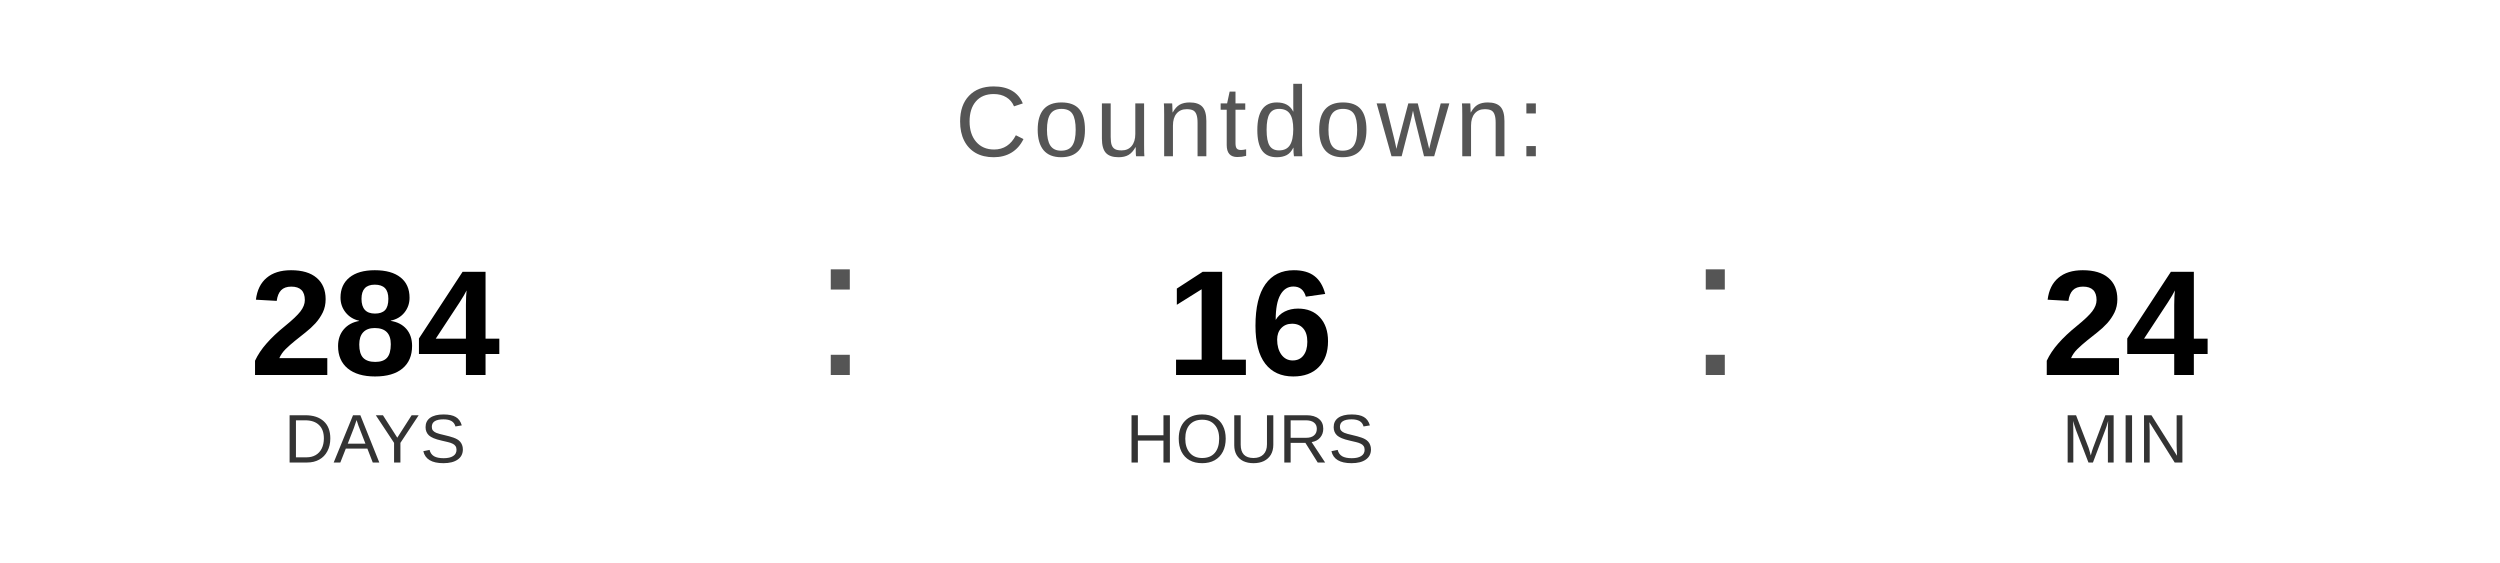
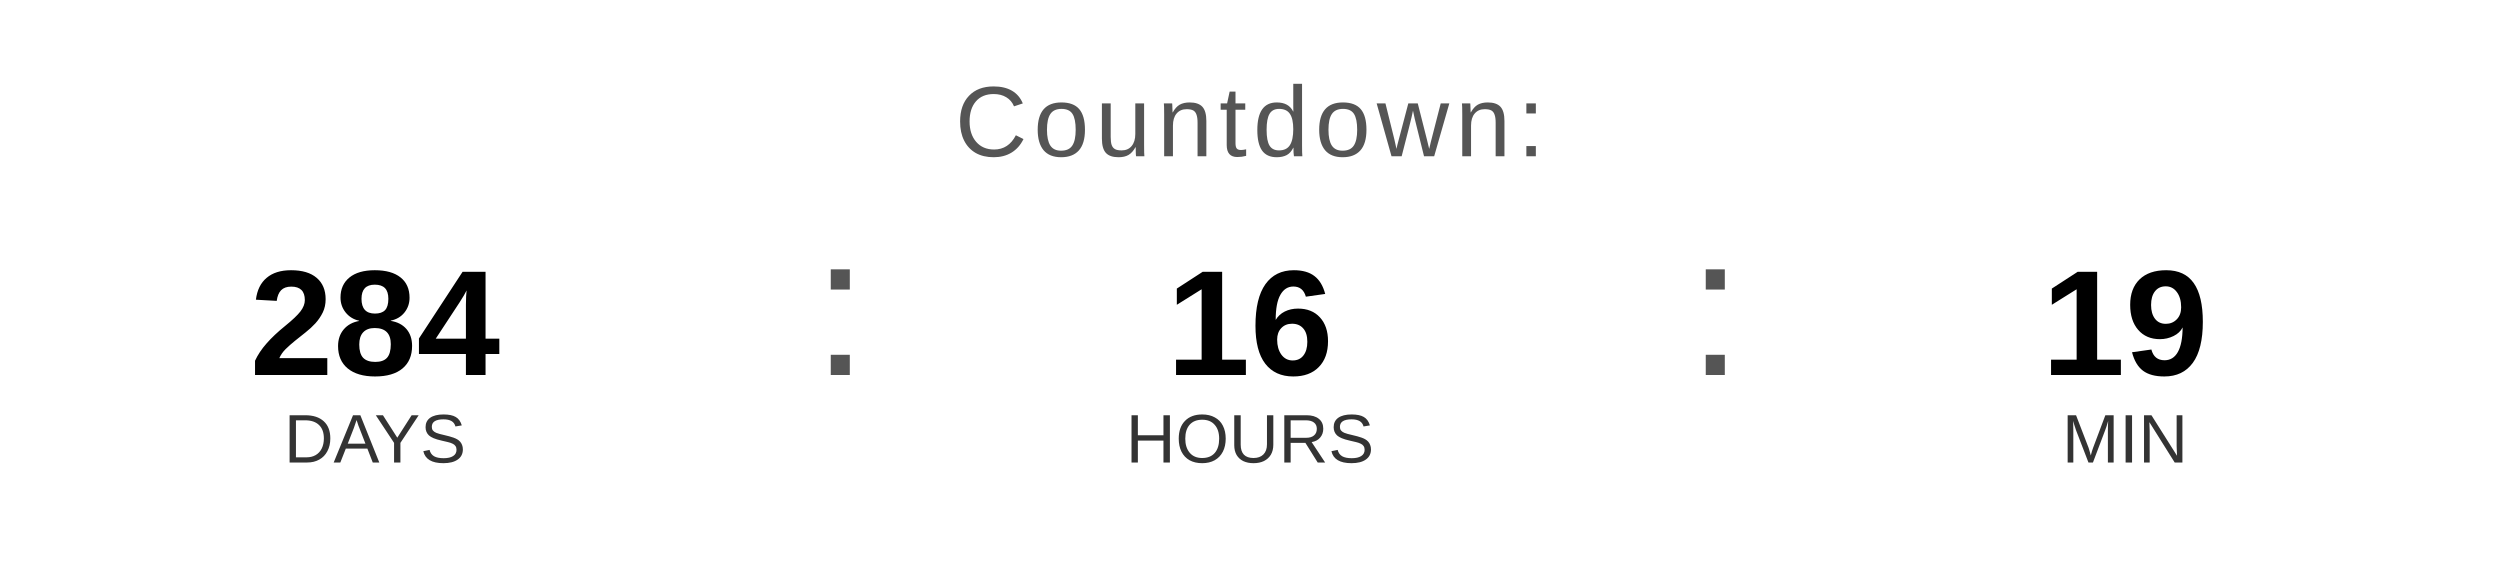
<svg xmlns="http://www.w3.org/2000/svg" width="400" height="90" viewBox="0 0 400 90">
  <text x="200" y="25" font-family="Arial, Helvetica, sans-serif" font-size="16" fill="#555555" text-anchor="middle" letter-spacing="1">
    Countdown:
  </text>
  <text x="60" y="60" font-family="Arial, Helvetica, sans-serif" font-size="24" font-weight="bold" fill="#000000" text-anchor="middle">284</text>
  <text x="60" y="74" font-family="Arial, Helvetica, sans-serif" font-size="11" fill="#333333" text-anchor="middle">DAYS</text>
  <text x="130" y="60" font-family="Arial, sans-serif" font-size="32" fill="#555555">:</text>
  <text x="200" y="60" font-family="Arial, Helvetica, sans-serif" font-size="24" font-weight="bold" fill="#000000" text-anchor="middle">16</text>
  <text x="200" y="74" font-family="Arial, Helvetica, sans-serif" font-size="11" fill="#333333" text-anchor="middle">HOURS</text>
  <text x="270" y="60" font-family="Arial, sans-serif" font-size="32" fill="#555555">:</text>
-   <text x="340" y="60" font-family="Arial, Helvetica, sans-serif" font-size="24" font-weight="bold" fill="#000000" text-anchor="middle">24</text>
+   <text x="340" y="60" font-family="Arial, Helvetica, sans-serif" font-size="24" font-weight="bold" fill="#000000" text-anchor="middle">19</text>
  <text x="340" y="74" font-family="Arial, Helvetica, sans-serif" font-size="11" fill="#333333" text-anchor="middle">MIN</text>
</svg>
